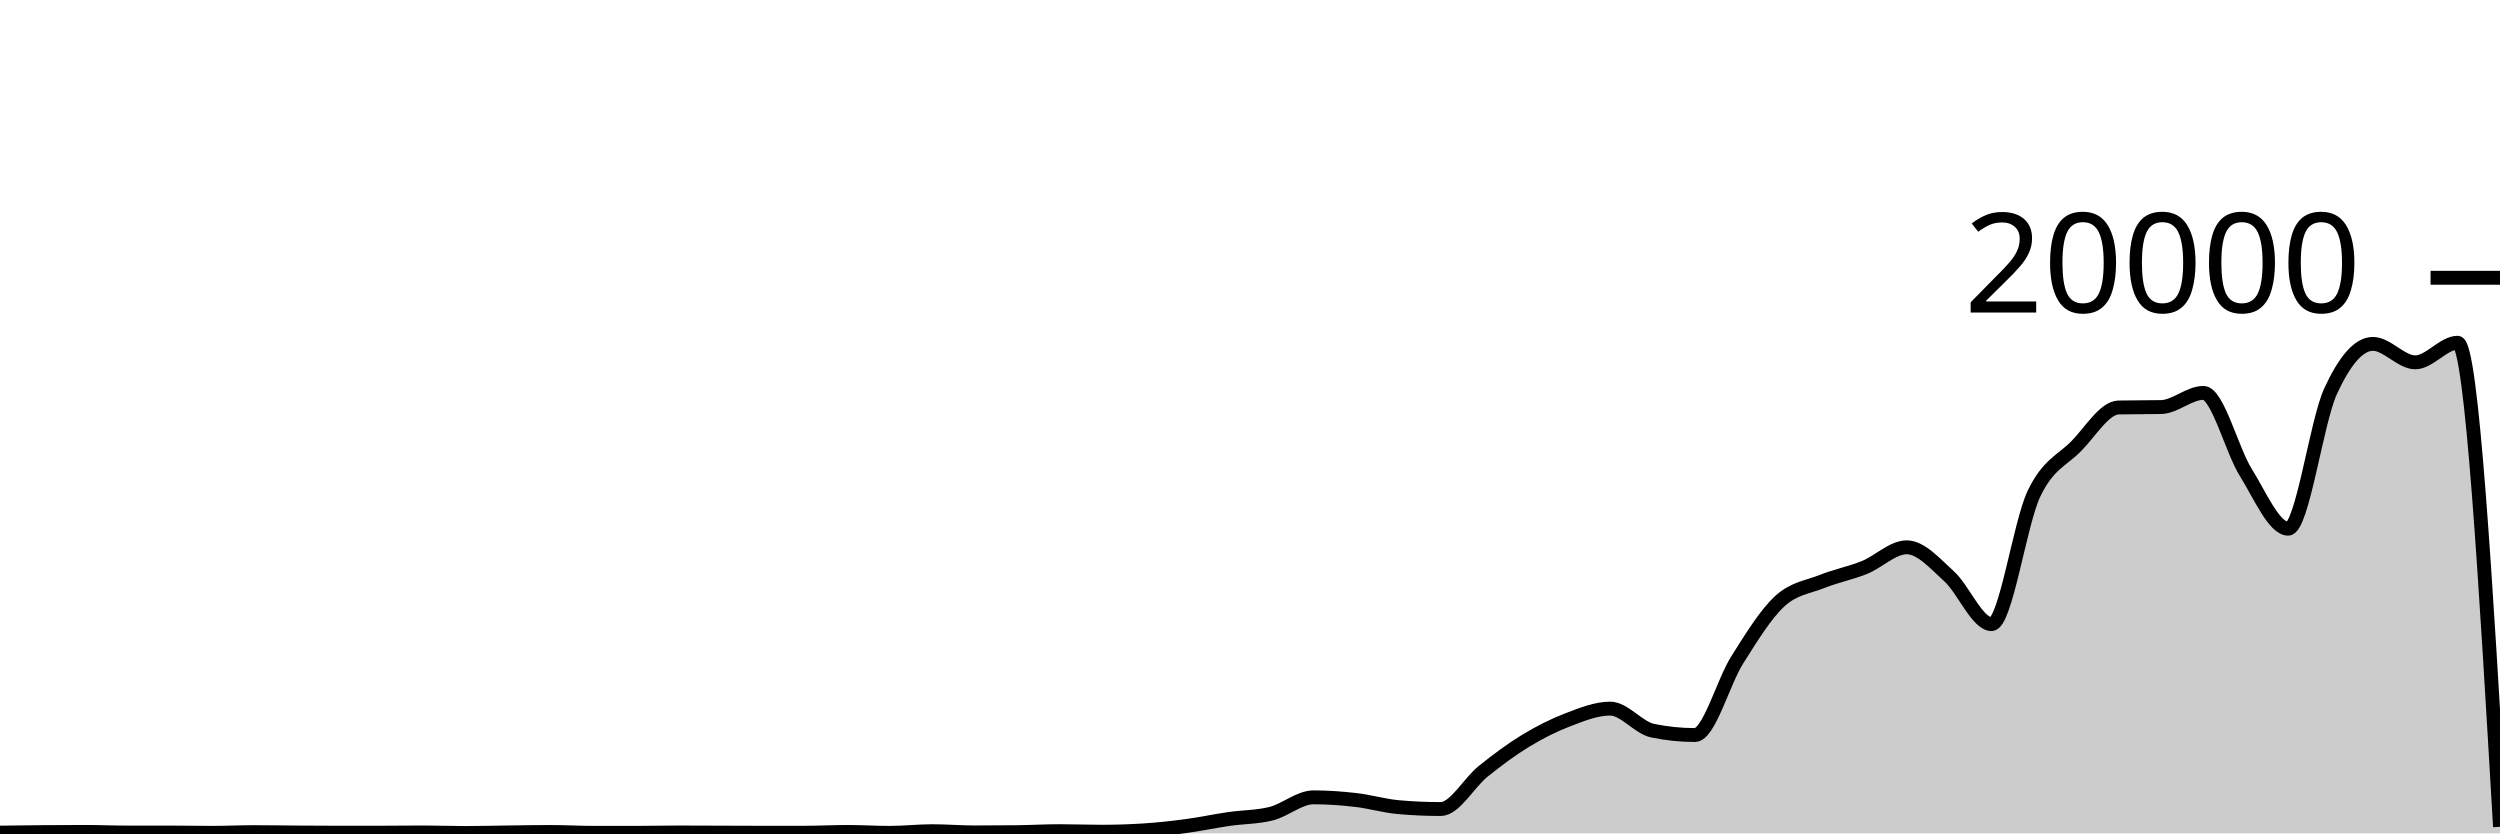
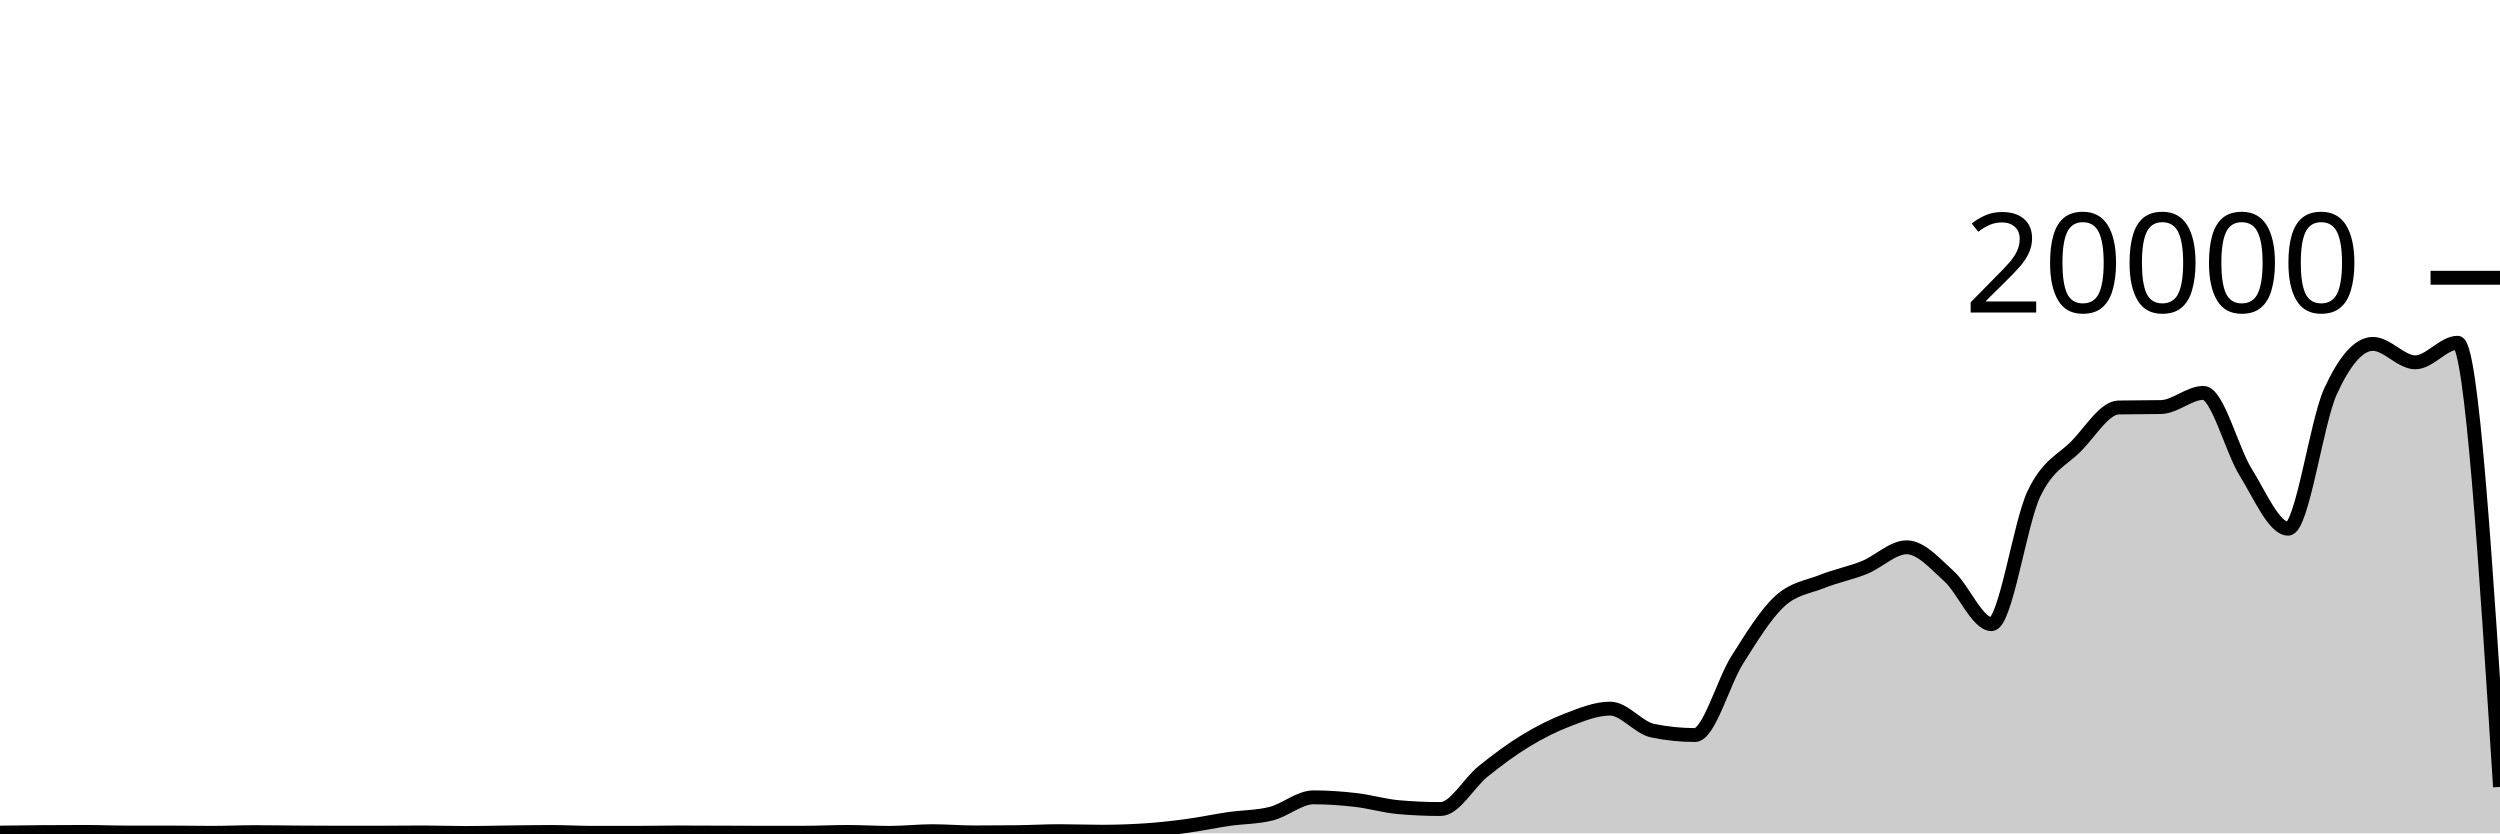
<svg xmlns="http://www.w3.org/2000/svg" viewBox="0 0 180 60">
  <g transform="translate(0,20)">
-     <path class="area" fill="rgba(0, 0, 0, 0.2)" d="M0,39.948C1.017,39.934,2.034,39.92,3.051,39.912C4.068,39.904,5.085,39.898,6.102,39.898C7.119,39.898,8.136,39.942,9.153,39.942C10.169,39.942,11.186,39.942,12.203,39.942C13.22,39.942,14.237,39.964,15.254,39.964C16.271,39.964,17.288,39.914,18.305,39.914C19.322,39.914,20.339,39.933,21.356,39.94C22.373,39.947,23.39,39.954,24.407,39.954C25.424,39.954,26.441,39.953,27.458,39.952C28.475,39.951,29.492,39.936,30.508,39.936C31.525,39.936,32.542,39.976,33.559,39.976C34.576,39.976,35.593,39.946,36.61,39.934C37.627,39.922,38.644,39.902,39.661,39.902C40.678,39.902,41.695,39.964,42.712,39.964C43.729,39.964,44.746,39.964,45.763,39.964C46.78,39.964,47.797,39.938,48.814,39.938C49.831,39.938,50.847,39.945,51.864,39.948C52.881,39.951,53.898,39.958,54.915,39.958C55.932,39.958,56.949,39.957,57.966,39.956C58.983,39.955,60,39.9,61.017,39.9C62.034,39.9,63.051,39.966,64.068,39.966C65.085,39.966,66.102,39.846,67.119,39.846C68.136,39.846,69.153,39.934,70.169,39.934C71.186,39.934,72.203,39.928,73.22,39.916C74.237,39.904,75.254,39.844,76.271,39.844C77.288,39.844,78.305,39.884,79.322,39.884C80.339,39.884,81.356,39.851,82.373,39.786C83.39,39.721,84.407,39.608,85.424,39.472C86.441,39.336,87.458,39.116,88.475,38.968C89.492,38.82,90.508,38.84,91.525,38.584C92.542,38.328,93.559,37.408,94.576,37.408C95.593,37.408,96.61,37.482,97.627,37.6C98.644,37.718,99.661,38.023,100.678,38.114C101.695,38.205,102.712,38.25,103.729,38.25C104.746,38.25,105.763,36.359,106.78,35.542C107.797,34.725,108.814,33.965,109.831,33.346C110.847,32.727,111.864,32.214,112.881,31.826C113.898,31.438,114.915,31.02,115.932,31.02C116.949,31.02,117.966,32.395,118.983,32.606C120,32.817,121.017,32.922,122.034,32.922C123.051,32.922,124.068,29.109,125.085,27.504C126.102,25.899,127.119,24.234,128.136,23.294C129.153,22.354,130.169,22.272,131.186,21.866C132.203,21.46,133.22,21.27,134.237,20.86C135.254,20.45,136.271,19.406,137.288,19.406C138.305,19.406,139.322,20.576,140.339,21.498C141.356,22.42,142.373,24.938,143.39,24.938C144.407,24.938,145.424,17.692,146.441,15.556C147.458,13.42,148.475,13.156,149.492,12.12C150.508,11.084,151.525,9.358,152.542,9.338C153.559,9.318,154.576,9.328,155.593,9.308C156.61,9.288,157.627,8.288,158.644,8.288C159.661,8.288,160.678,12.382,161.695,14.012C162.712,15.642,163.729,18.066,164.746,18.066C165.763,18.066,166.78,10.396,167.797,8.178C168.814,5.96,169.831,4.76,170.847,4.76C171.864,4.76,172.881,6.088,173.898,6.088C174.915,6.088,175.932,4.678,176.949,4.678C177.966,4.678,178.983,22.104,180,39.53L180,40C178.983,40,177.966,40,176.949,40C175.932,40,174.915,40,173.898,40C172.881,40,171.864,40,170.847,40C169.831,40,168.814,40,167.797,40C166.78,40,165.763,40,164.746,40C163.729,40,162.712,40,161.695,40C160.678,40,159.661,40,158.644,40C157.627,40,156.61,40,155.593,40C154.576,40,153.559,40,152.542,40C151.525,40,150.508,40,149.492,40C148.475,40,147.458,40,146.441,40C145.424,40,144.407,40,143.39,40C142.373,40,141.356,40,140.339,40C139.322,40,138.305,40,137.288,40C136.271,40,135.254,40,134.237,40C133.22,40,132.203,40,131.186,40C130.169,40,129.153,40,128.136,40C127.119,40,126.102,40,125.085,40C124.068,40,123.051,40,122.034,40C121.017,40,120,40,118.983,40C117.966,40,116.949,40,115.932,40C114.915,40,113.898,40,112.881,40C111.864,40,110.847,40,109.831,40C108.814,40,107.797,40,106.78,40C105.763,40,104.746,40,103.729,40C102.712,40,101.695,40,100.678,40C99.661,40,98.644,40,97.627,40C96.61,40,95.593,40,94.576,40C93.559,40,92.542,40,91.525,40C90.508,40,89.492,40,88.475,40C87.458,40,86.441,40,85.424,40C84.407,40,83.39,40,82.373,40C81.356,40,80.339,40,79.322,40C78.305,40,77.288,40,76.271,40C75.254,40,74.237,40,73.22,40C72.203,40,71.186,40,70.169,40C69.153,40,68.136,40,67.119,40C66.102,40,65.085,40,64.068,40C63.051,40,62.034,40,61.017,40C60,40,58.983,40,57.966,40C56.949,40,55.932,40,54.915,40C53.898,40,52.881,40,51.864,40C50.847,40,49.831,40,48.814,40C47.797,40,46.78,40,45.763,40C44.746,40,43.729,40,42.712,40C41.695,40,40.678,40,39.661,40C38.644,40,37.627,40,36.61,40C35.593,40,34.576,40,33.559,40C32.542,40,31.525,40,30.508,40C29.492,40,28.475,40,27.458,40C26.441,40,25.424,40,24.407,40C23.39,40,22.373,40,21.356,40C20.339,40,19.322,40,18.305,40C17.288,40,16.271,40,15.254,40C14.237,40,13.22,40,12.203,40C11.186,40,10.169,40,9.153,40C8.136,40,7.119,40,6.102,40C5.085,40,4.068,40,3.051,40C2.034,40,1.017,40,0,40Z" />
-     <path class="line" stroke="black" fill="none" d="M0,39.948C1.017,39.934,2.034,39.92,3.051,39.912C4.068,39.904,5.085,39.898,6.102,39.898C7.119,39.898,8.136,39.942,9.153,39.942C10.169,39.942,11.186,39.942,12.203,39.942C13.22,39.942,14.237,39.964,15.254,39.964C16.271,39.964,17.288,39.914,18.305,39.914C19.322,39.914,20.339,39.933,21.356,39.94C22.373,39.947,23.39,39.954,24.407,39.954C25.424,39.954,26.441,39.953,27.458,39.952C28.475,39.951,29.492,39.936,30.508,39.936C31.525,39.936,32.542,39.976,33.559,39.976C34.576,39.976,35.593,39.946,36.61,39.934C37.627,39.922,38.644,39.902,39.661,39.902C40.678,39.902,41.695,39.964,42.712,39.964C43.729,39.964,44.746,39.964,45.763,39.964C46.78,39.964,47.797,39.938,48.814,39.938C49.831,39.938,50.847,39.945,51.864,39.948C52.881,39.951,53.898,39.958,54.915,39.958C55.932,39.958,56.949,39.957,57.966,39.956C58.983,39.955,60,39.9,61.017,39.9C62.034,39.9,63.051,39.966,64.068,39.966C65.085,39.966,66.102,39.846,67.119,39.846C68.136,39.846,69.153,39.934,70.169,39.934C71.186,39.934,72.203,39.928,73.22,39.916C74.237,39.904,75.254,39.844,76.271,39.844C77.288,39.844,78.305,39.884,79.322,39.884C80.339,39.884,81.356,39.851,82.373,39.786C83.39,39.721,84.407,39.608,85.424,39.472C86.441,39.336,87.458,39.116,88.475,38.968C89.492,38.82,90.508,38.84,91.525,38.584C92.542,38.328,93.559,37.408,94.576,37.408C95.593,37.408,96.61,37.482,97.627,37.6C98.644,37.718,99.661,38.023,100.678,38.114C101.695,38.205,102.712,38.25,103.729,38.25C104.746,38.25,105.763,36.359,106.78,35.542C107.797,34.725,108.814,33.965,109.831,33.346C110.847,32.727,111.864,32.214,112.881,31.826C113.898,31.438,114.915,31.02,115.932,31.02C116.949,31.02,117.966,32.395,118.983,32.606C120,32.817,121.017,32.922,122.034,32.922C123.051,32.922,124.068,29.109,125.085,27.504C126.102,25.899,127.119,24.234,128.136,23.294C129.153,22.354,130.169,22.272,131.186,21.866C132.203,21.46,133.22,21.27,134.237,20.86C135.254,20.45,136.271,19.406,137.288,19.406C138.305,19.406,139.322,20.576,140.339,21.498C141.356,22.42,142.373,24.938,143.39,24.938C144.407,24.938,145.424,17.692,146.441,15.556C147.458,13.42,148.475,13.156,149.492,12.12C150.508,11.084,151.525,9.358,152.542,9.338C153.559,9.318,154.576,9.328,155.593,9.308C156.61,9.288,157.627,8.288,158.644,8.288C159.661,8.288,160.678,12.382,161.695,14.012C162.712,15.642,163.729,18.066,164.746,18.066C165.763,18.066,166.78,10.396,167.797,8.178C168.814,5.96,169.831,4.76,170.847,4.76C171.864,4.76,172.881,6.088,173.898,6.088C174.915,6.088,175.932,4.678,176.949,4.678C177.966,4.678,178.983,22.104,180,39.53" />
+     <path class="area" fill="rgba(0, 0, 0, 0.2)" d="M0,39.948C1.017,39.934,2.034,39.92,3.051,39.912C4.068,39.904,5.085,39.898,6.102,39.898C7.119,39.898,8.136,39.942,9.153,39.942C10.169,39.942,11.186,39.942,12.203,39.942C13.22,39.942,14.237,39.964,15.254,39.964C16.271,39.964,17.288,39.914,18.305,39.914C19.322,39.914,20.339,39.933,21.356,39.94C22.373,39.947,23.39,39.954,24.407,39.954C25.424,39.954,26.441,39.953,27.458,39.952C28.475,39.951,29.492,39.936,30.508,39.936C31.525,39.936,32.542,39.976,33.559,39.976C34.576,39.976,35.593,39.946,36.61,39.934C37.627,39.922,38.644,39.902,39.661,39.902C40.678,39.902,41.695,39.964,42.712,39.964C43.729,39.964,44.746,39.964,45.763,39.964C46.78,39.964,47.797,39.938,48.814,39.938C49.831,39.938,50.847,39.945,51.864,39.948C52.881,39.951,53.898,39.958,54.915,39.958C55.932,39.958,56.949,39.957,57.966,39.956C58.983,39.955,60,39.9,61.017,39.9C62.034,39.9,63.051,39.966,64.068,39.966C65.085,39.966,66.102,39.846,67.119,39.846C68.136,39.846,69.153,39.934,70.169,39.934C71.186,39.934,72.203,39.928,73.22,39.916C74.237,39.904,75.254,39.844,76.271,39.844C77.288,39.844,78.305,39.884,79.322,39.884C80.339,39.884,81.356,39.851,82.373,39.786C83.39,39.721,84.407,39.608,85.424,39.472C86.441,39.336,87.458,39.116,88.475,38.968C89.492,38.82,90.508,38.84,91.525,38.584C92.542,38.328,93.559,37.408,94.576,37.408C95.593,37.408,96.61,37.482,97.627,37.6C98.644,37.718,99.661,38.023,100.678,38.114C101.695,38.205,102.712,38.25,103.729,38.25C104.746,38.25,105.763,36.359,106.78,35.542C107.797,34.725,108.814,33.965,109.831,33.346C110.847,32.727,111.864,32.214,112.881,31.826C113.898,31.438,114.915,31.02,115.932,31.02C116.949,31.02,117.966,32.395,118.983,32.606C120,32.817,121.017,32.922,122.034,32.922C123.051,32.922,124.068,29.109,125.085,27.504C126.102,25.899,127.119,24.234,128.136,23.294C129.153,22.354,130.169,22.272,131.186,21.866C132.203,21.46,133.22,21.27,134.237,20.86C135.254,20.45,136.271,19.406,137.288,19.406C138.305,19.406,139.322,20.576,140.339,21.498C141.356,22.42,142.373,24.938,143.39,24.938C144.407,24.938,145.424,17.692,146.441,15.556C147.458,13.42,148.475,13.156,149.492,12.12C150.508,11.084,151.525,9.358,152.542,9.338C153.559,9.318,154.576,9.328,155.593,9.308C156.61,9.288,157.627,8.288,158.644,8.288C159.661,8.288,160.678,12.382,161.695,14.012C162.712,15.642,163.729,18.066,164.746,18.066C165.763,18.066,166.78,10.396,167.797,8.178C168.814,5.96,169.831,4.76,170.847,4.76C171.864,4.76,172.881,6.088,173.898,6.088C174.915,6.088,175.932,4.678,176.949,4.678C177.966,4.678,178.983,20.668,180,36.658L180,40C178.983,40,177.966,40,176.949,40C175.932,40,174.915,40,173.898,40C172.881,40,171.864,40,170.847,40C169.831,40,168.814,40,167.797,40C166.78,40,165.763,40,164.746,40C163.729,40,162.712,40,161.695,40C160.678,40,159.661,40,158.644,40C157.627,40,156.61,40,155.593,40C154.576,40,153.559,40,152.542,40C151.525,40,150.508,40,149.492,40C148.475,40,147.458,40,146.441,40C145.424,40,144.407,40,143.39,40C142.373,40,141.356,40,140.339,40C139.322,40,138.305,40,137.288,40C136.271,40,135.254,40,134.237,40C133.22,40,132.203,40,131.186,40C130.169,40,129.153,40,128.136,40C127.119,40,126.102,40,125.085,40C124.068,40,123.051,40,122.034,40C121.017,40,120,40,118.983,40C117.966,40,116.949,40,115.932,40C114.915,40,113.898,40,112.881,40C111.864,40,110.847,40,109.831,40C108.814,40,107.797,40,106.78,40C105.763,40,104.746,40,103.729,40C102.712,40,101.695,40,100.678,40C99.661,40,98.644,40,97.627,40C96.61,40,95.593,40,94.576,40C93.559,40,92.542,40,91.525,40C90.508,40,89.492,40,88.475,40C87.458,40,86.441,40,85.424,40C84.407,40,83.39,40,82.373,40C81.356,40,80.339,40,79.322,40C78.305,40,77.288,40,76.271,40C75.254,40,74.237,40,73.22,40C72.203,40,71.186,40,70.169,40C69.153,40,68.136,40,67.119,40C66.102,40,65.085,40,64.068,40C63.051,40,62.034,40,61.017,40C60,40,58.983,40,57.966,40C56.949,40,55.932,40,54.915,40C53.898,40,52.881,40,51.864,40C50.847,40,49.831,40,48.814,40C47.797,40,46.78,40,45.763,40C44.746,40,43.729,40,42.712,40C41.695,40,40.678,40,39.661,40C38.644,40,37.627,40,36.61,40C35.593,40,34.576,40,33.559,40C32.542,40,31.525,40,30.508,40C29.492,40,28.475,40,27.458,40C26.441,40,25.424,40,24.407,40C23.39,40,22.373,40,21.356,40C20.339,40,19.322,40,18.305,40C17.288,40,16.271,40,15.254,40C14.237,40,13.22,40,12.203,40C11.186,40,10.169,40,9.153,40C8.136,40,7.119,40,6.102,40C5.085,40,4.068,40,3.051,40C2.034,40,1.017,40,0,40Z" />
+     <path class="line" stroke="black" fill="none" d="M0,39.948C1.017,39.934,2.034,39.92,3.051,39.912C4.068,39.904,5.085,39.898,6.102,39.898C7.119,39.898,8.136,39.942,9.153,39.942C10.169,39.942,11.186,39.942,12.203,39.942C13.22,39.942,14.237,39.964,15.254,39.964C16.271,39.964,17.288,39.914,18.305,39.914C19.322,39.914,20.339,39.933,21.356,39.94C22.373,39.947,23.39,39.954,24.407,39.954C25.424,39.954,26.441,39.953,27.458,39.952C28.475,39.951,29.492,39.936,30.508,39.936C31.525,39.936,32.542,39.976,33.559,39.976C34.576,39.976,35.593,39.946,36.61,39.934C37.627,39.922,38.644,39.902,39.661,39.902C40.678,39.902,41.695,39.964,42.712,39.964C43.729,39.964,44.746,39.964,45.763,39.964C46.78,39.964,47.797,39.938,48.814,39.938C49.831,39.938,50.847,39.945,51.864,39.948C52.881,39.951,53.898,39.958,54.915,39.958C55.932,39.958,56.949,39.957,57.966,39.956C58.983,39.955,60,39.9,61.017,39.9C62.034,39.9,63.051,39.966,64.068,39.966C65.085,39.966,66.102,39.846,67.119,39.846C68.136,39.846,69.153,39.934,70.169,39.934C71.186,39.934,72.203,39.928,73.22,39.916C74.237,39.904,75.254,39.844,76.271,39.844C77.288,39.844,78.305,39.884,79.322,39.884C80.339,39.884,81.356,39.851,82.373,39.786C83.39,39.721,84.407,39.608,85.424,39.472C86.441,39.336,87.458,39.116,88.475,38.968C89.492,38.82,90.508,38.84,91.525,38.584C92.542,38.328,93.559,37.408,94.576,37.408C95.593,37.408,96.61,37.482,97.627,37.6C98.644,37.718,99.661,38.023,100.678,38.114C101.695,38.205,102.712,38.25,103.729,38.25C104.746,38.25,105.763,36.359,106.78,35.542C107.797,34.725,108.814,33.965,109.831,33.346C110.847,32.727,111.864,32.214,112.881,31.826C113.898,31.438,114.915,31.02,115.932,31.02C116.949,31.02,117.966,32.395,118.983,32.606C120,32.817,121.017,32.922,122.034,32.922C123.051,32.922,124.068,29.109,125.085,27.504C126.102,25.899,127.119,24.234,128.136,23.294C129.153,22.354,130.169,22.272,131.186,21.866C132.203,21.46,133.22,21.27,134.237,20.86C135.254,20.45,136.271,19.406,137.288,19.406C138.305,19.406,139.322,20.576,140.339,21.498C141.356,22.42,142.373,24.938,143.39,24.938C144.407,24.938,145.424,17.692,146.441,15.556C147.458,13.42,148.475,13.156,149.492,12.12C150.508,11.084,151.525,9.358,152.542,9.338C153.559,9.318,154.576,9.328,155.593,9.308C156.61,9.288,157.627,8.288,158.644,8.288C159.661,8.288,160.678,12.382,161.695,14.012C162.712,15.642,163.729,18.066,164.746,18.066C165.763,18.066,166.78,10.396,167.797,8.178C168.814,5.96,169.831,4.76,170.847,4.76C171.864,4.76,172.881,6.088,173.898,6.088C174.915,6.088,175.932,4.678,176.949,4.678C177.966,4.678,178.983,20.668,180,36.658" />
    <path class="axis-ceiling" stroke-width="1" stroke="black" fill="none" d="M175,0L180,0" />
    <text class="axis-ceiling-label" font-family="sans-serif" text-anchor="end" font-size="10px" x="170" y="2.5">20000</text>
  </g>
</svg>
